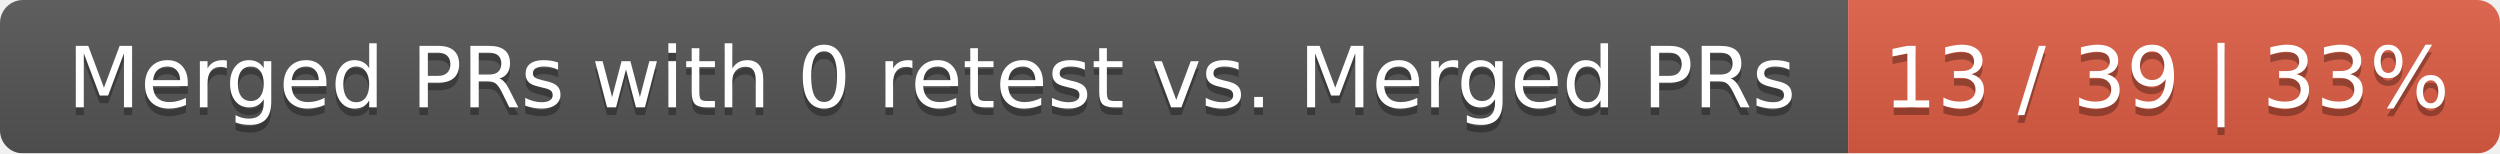
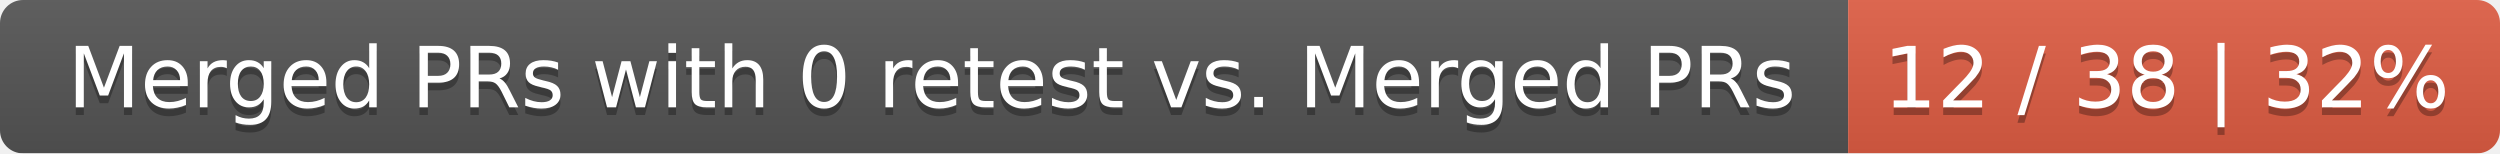
<svg xmlns="http://www.w3.org/2000/svg" width="326" height="20">
  <linearGradient id="smooth" x2="0" y2="100%">
    <stop offset="0" stop-color="#bbb" stop-opacity=".1" />
    <stop offset="1" stop-opacity=".1" />
  </linearGradient>
  <mask id="round">
    <rect width="326" height="20" rx="3" fill="#fff" />
  </mask>
  <g mask="url(#round)">
    <rect width="241" height="20" fill="#555" />
    <rect x="241" width="85" height="20" fill="#e05d44" />
    <rect width="326" height="20" fill="url(#smooth)" />
  </g>
  <g fill="#fff" text-anchor="middle" font-family="DejaVu Sans,Verdana,Geneva,sans-serif" font-size="11">
    <text x="121.5" y="15" fill="#010101" fill-opacity=".3">Merged PRs with 0 retest vs. Merged PRs</text>
    <text x="121.5" y="14">Merged PRs with 0 retest vs. Merged PRs</text>
-     <text x="282.5" y="15" fill="#010101" fill-opacity=".3">13 / 39 | 33%</text>
-     <text x="282.5" y="14">13 / 39 | 33%</text>
+     <text x="282.5" y="15" fill="#010101" fill-opacity=".3">12 / 38 | 32%</text>
+     <text x="282.5" y="14">12 / 38 | 32%</text>
  </g>
</svg>
